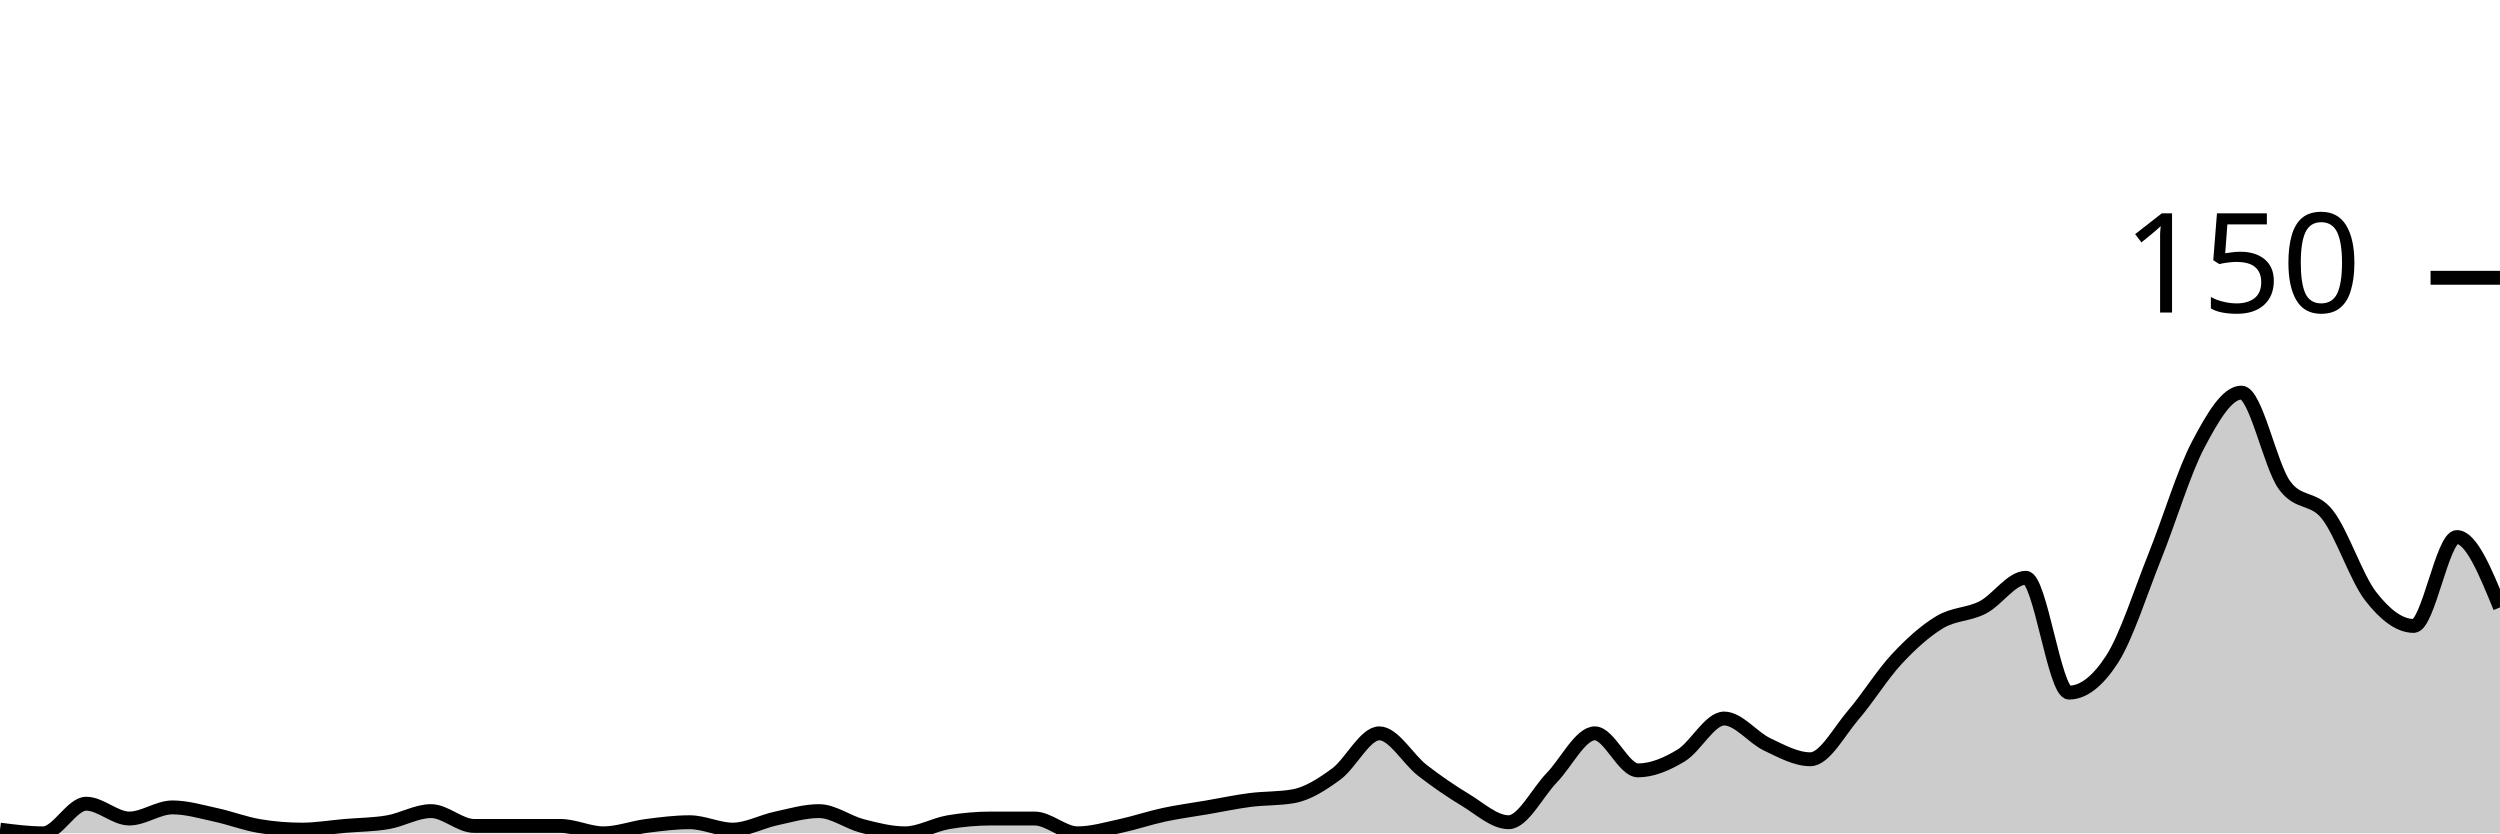
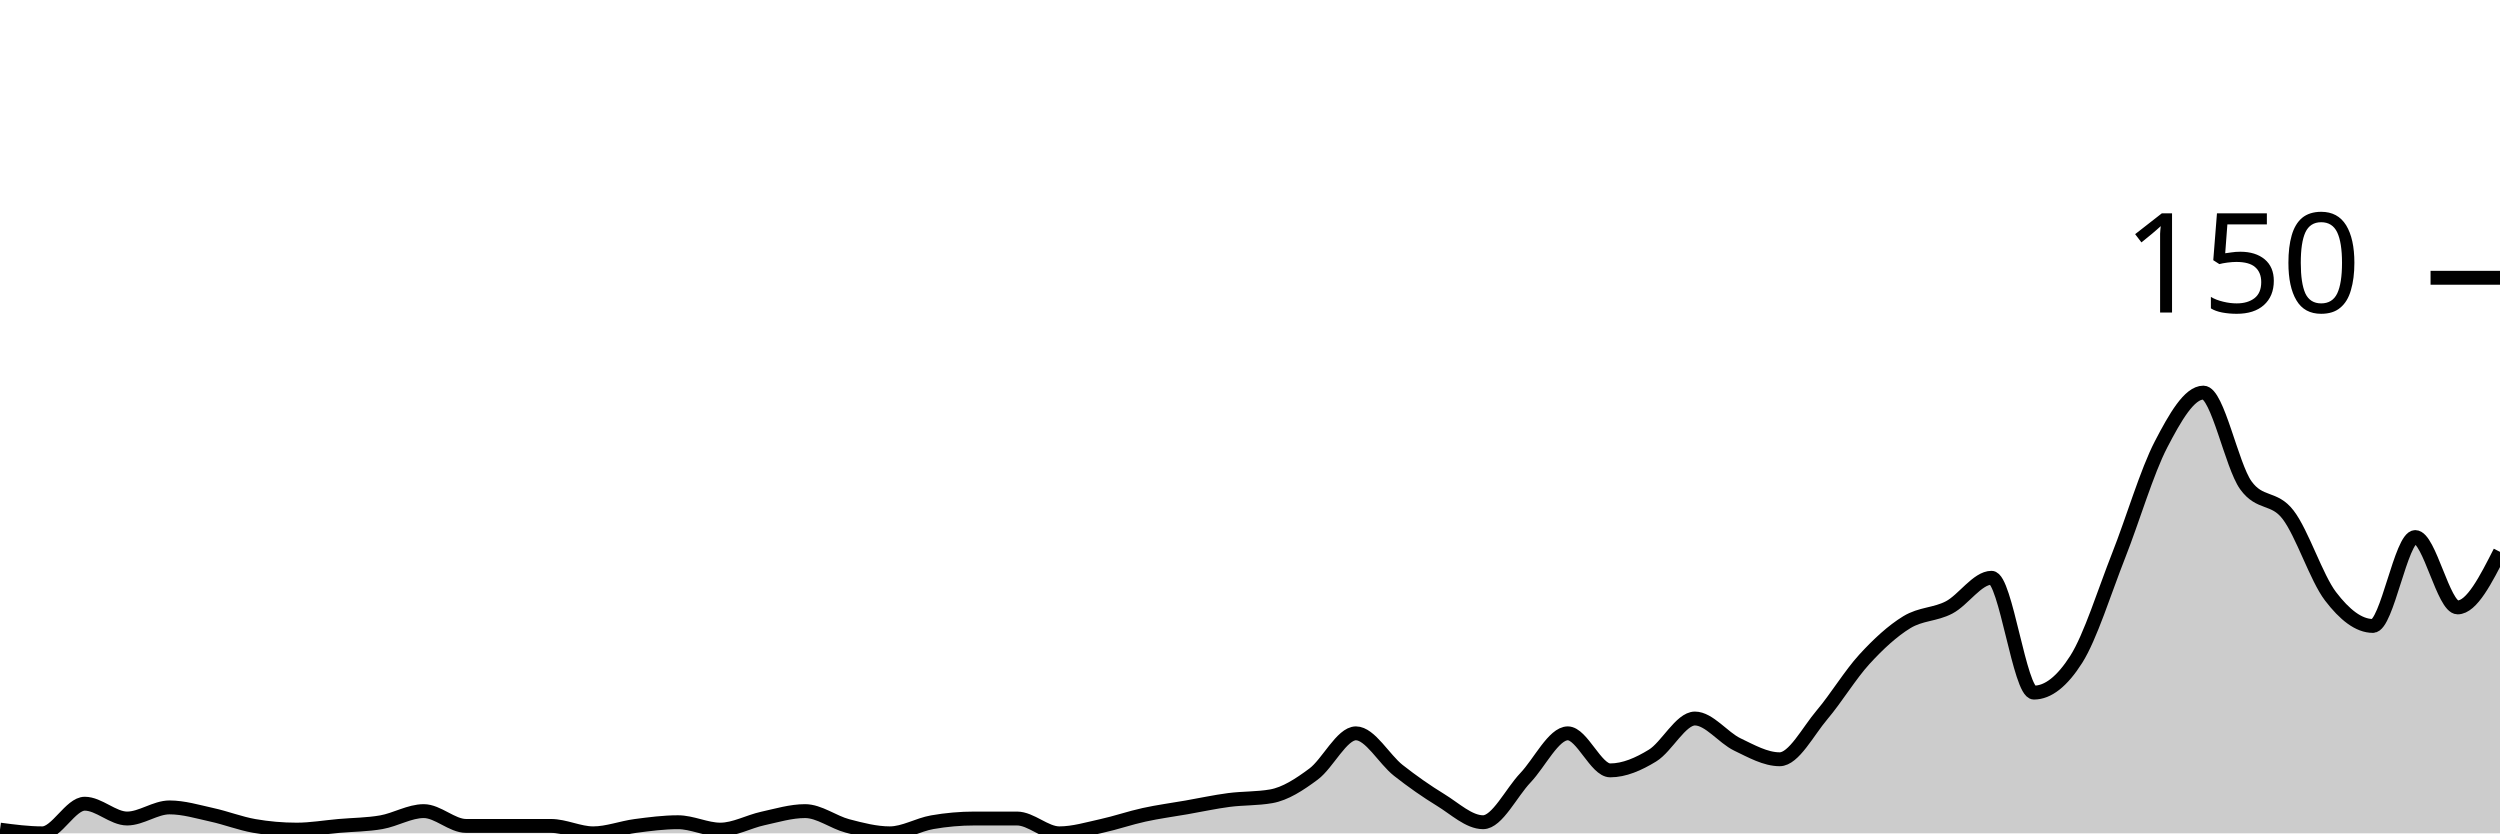
<svg xmlns="http://www.w3.org/2000/svg" viewBox="0 0 180 60">
  <g transform="translate(0,20)">
-     <path class="area" fill="rgba(0, 0, 0, 0.2)" d="M0,39.733C1.034,39.867,2.069,40,3.103,40C4.138,40,5.172,37.867,6.207,37.867C7.241,37.867,8.276,38.933,9.31,38.933C10.345,38.933,11.379,38.133,12.414,38.133C13.448,38.133,14.483,38.444,15.517,38.667C16.552,38.889,17.586,39.289,18.621,39.467C19.655,39.644,20.69,39.733,21.724,39.733C22.759,39.733,23.793,39.556,24.828,39.467C25.862,39.378,26.897,39.378,27.931,39.2C28.966,39.022,30,38.4,31.034,38.4C32.069,38.4,33.103,39.467,34.138,39.467C35.172,39.467,36.207,39.467,37.241,39.467C38.276,39.467,39.31,39.467,40.345,39.467C41.379,39.467,42.414,40,43.448,40C44.483,40,45.517,39.6,46.552,39.467C47.586,39.333,48.621,39.2,49.655,39.2C50.69,39.2,51.724,39.733,52.759,39.733C53.793,39.733,54.828,39.156,55.862,38.933C56.897,38.711,57.931,38.4,58.966,38.4C60,38.4,61.034,39.2,62.069,39.467C63.103,39.733,64.138,40,65.172,40C66.207,40,67.241,39.378,68.276,39.2C69.31,39.022,70.345,38.933,71.379,38.933C72.414,38.933,73.448,38.933,74.483,38.933C75.517,38.933,76.552,40,77.586,40C78.621,40,79.655,39.689,80.69,39.467C81.724,39.244,82.759,38.889,83.793,38.667C84.828,38.444,85.862,38.311,86.897,38.133C87.931,37.956,88.966,37.733,90,37.6C91.034,37.467,92.069,37.511,93.103,37.333C94.138,37.156,95.172,36.489,96.207,35.733C97.241,34.978,98.276,32.8,99.31,32.8C100.345,32.8,101.379,34.667,102.414,35.467C103.448,36.267,104.483,36.978,105.517,37.6C106.552,38.222,107.586,39.2,108.621,39.2C109.655,39.2,110.69,37.067,111.724,36C112.759,34.933,113.793,32.8,114.828,32.8C115.862,32.8,116.897,35.467,117.931,35.467C118.966,35.467,120,35.022,121.034,34.4C122.069,33.778,123.103,31.733,124.138,31.733C125.172,31.733,126.207,33.111,127.241,33.6C128.276,34.089,129.31,34.667,130.345,34.667C131.379,34.667,132.414,32.667,133.448,31.467C134.483,30.267,135.517,28.578,136.552,27.467C137.586,26.356,138.621,25.422,139.655,24.8C140.69,24.178,141.724,24.267,142.759,23.733C143.793,23.2,144.828,21.6,145.862,21.6C146.897,21.6,147.931,29.867,148.966,29.867C150,29.867,151.034,29.067,152.069,27.467C153.103,25.867,154.138,22.578,155.172,20C156.207,17.422,157.241,13.956,158.276,12C159.31,10.044,160.345,8.267,161.379,8.267C162.414,8.267,163.448,13.511,164.483,14.933C165.517,16.356,166.552,15.733,167.586,17.067C168.621,18.4,169.655,21.6,170.69,22.933C171.724,24.267,172.759,25.067,173.793,25.067C174.828,25.067,175.862,18.667,176.897,18.667C177.931,18.667,178.966,21.2,180,23.733L180,40C178.966,40,177.931,40,176.897,40C175.862,40,174.828,40,173.793,40C172.759,40,171.724,40,170.69,40C169.655,40,168.621,40,167.586,40C166.552,40,165.517,40,164.483,40C163.448,40,162.414,40,161.379,40C160.345,40,159.31,40,158.276,40C157.241,40,156.207,40,155.172,40C154.138,40,153.103,40,152.069,40C151.034,40,150,40,148.966,40C147.931,40,146.897,40,145.862,40C144.828,40,143.793,40,142.759,40C141.724,40,140.69,40,139.655,40C138.621,40,137.586,40,136.552,40C135.517,40,134.483,40,133.448,40C132.414,40,131.379,40,130.345,40C129.31,40,128.276,40,127.241,40C126.207,40,125.172,40,124.138,40C123.103,40,122.069,40,121.034,40C120,40,118.966,40,117.931,40C116.897,40,115.862,40,114.828,40C113.793,40,112.759,40,111.724,40C110.69,40,109.655,40,108.621,40C107.586,40,106.552,40,105.517,40C104.483,40,103.448,40,102.414,40C101.379,40,100.345,40,99.31,40C98.276,40,97.241,40,96.207,40C95.172,40,94.138,40,93.103,40C92.069,40,91.034,40,90,40C88.966,40,87.931,40,86.897,40C85.862,40,84.828,40,83.793,40C82.759,40,81.724,40,80.69,40C79.655,40,78.621,40,77.586,40C76.552,40,75.517,40,74.483,40C73.448,40,72.414,40,71.379,40C70.345,40,69.31,40,68.276,40C67.241,40,66.207,40,65.172,40C64.138,40,63.103,40,62.069,40C61.034,40,60,40,58.966,40C57.931,40,56.897,40,55.862,40C54.828,40,53.793,40,52.759,40C51.724,40,50.69,40,49.655,40C48.621,40,47.586,40,46.552,40C45.517,40,44.483,40,43.448,40C42.414,40,41.379,40,40.345,40C39.31,40,38.276,40,37.241,40C36.207,40,35.172,40,34.138,40C33.103,40,32.069,40,31.034,40C30,40,28.966,40,27.931,40C26.897,40,25.862,40,24.828,40C23.793,40,22.759,40,21.724,40C20.69,40,19.655,40,18.621,40C17.586,40,16.552,40,15.517,40C14.483,40,13.448,40,12.414,40C11.379,40,10.345,40,9.31,40C8.276,40,7.241,40,6.207,40C5.172,40,4.138,40,3.103,40C2.069,40,1.034,40,0,40Z" />
-     <path class="line" stroke="black" fill="none" d="M0,39.733C1.034,39.867,2.069,40,3.103,40C4.138,40,5.172,37.867,6.207,37.867C7.241,37.867,8.276,38.933,9.31,38.933C10.345,38.933,11.379,38.133,12.414,38.133C13.448,38.133,14.483,38.444,15.517,38.667C16.552,38.889,17.586,39.289,18.621,39.467C19.655,39.644,20.69,39.733,21.724,39.733C22.759,39.733,23.793,39.556,24.828,39.467C25.862,39.378,26.897,39.378,27.931,39.2C28.966,39.022,30,38.4,31.034,38.4C32.069,38.4,33.103,39.467,34.138,39.467C35.172,39.467,36.207,39.467,37.241,39.467C38.276,39.467,39.31,39.467,40.345,39.467C41.379,39.467,42.414,40,43.448,40C44.483,40,45.517,39.6,46.552,39.467C47.586,39.333,48.621,39.2,49.655,39.2C50.69,39.2,51.724,39.733,52.759,39.733C53.793,39.733,54.828,39.156,55.862,38.933C56.897,38.711,57.931,38.4,58.966,38.4C60,38.4,61.034,39.2,62.069,39.467C63.103,39.733,64.138,40,65.172,40C66.207,40,67.241,39.378,68.276,39.2C69.31,39.022,70.345,38.933,71.379,38.933C72.414,38.933,73.448,38.933,74.483,38.933C75.517,38.933,76.552,40,77.586,40C78.621,40,79.655,39.689,80.69,39.467C81.724,39.244,82.759,38.889,83.793,38.667C84.828,38.444,85.862,38.311,86.897,38.133C87.931,37.956,88.966,37.733,90,37.6C91.034,37.467,92.069,37.511,93.103,37.333C94.138,37.156,95.172,36.489,96.207,35.733C97.241,34.978,98.276,32.8,99.31,32.8C100.345,32.8,101.379,34.667,102.414,35.467C103.448,36.267,104.483,36.978,105.517,37.6C106.552,38.222,107.586,39.2,108.621,39.2C109.655,39.2,110.69,37.067,111.724,36C112.759,34.933,113.793,32.8,114.828,32.8C115.862,32.8,116.897,35.467,117.931,35.467C118.966,35.467,120,35.022,121.034,34.4C122.069,33.778,123.103,31.733,124.138,31.733C125.172,31.733,126.207,33.111,127.241,33.6C128.276,34.089,129.31,34.667,130.345,34.667C131.379,34.667,132.414,32.667,133.448,31.467C134.483,30.267,135.517,28.578,136.552,27.467C137.586,26.356,138.621,25.422,139.655,24.8C140.69,24.178,141.724,24.267,142.759,23.733C143.793,23.2,144.828,21.6,145.862,21.6C146.897,21.6,147.931,29.867,148.966,29.867C150,29.867,151.034,29.067,152.069,27.467C153.103,25.867,154.138,22.578,155.172,20C156.207,17.422,157.241,13.956,158.276,12C159.31,10.044,160.345,8.267,161.379,8.267C162.414,8.267,163.448,13.511,164.483,14.933C165.517,16.356,166.552,15.733,167.586,17.067C168.621,18.4,169.655,21.6,170.69,22.933C171.724,24.267,172.759,25.067,173.793,25.067C174.828,25.067,175.862,18.667,176.897,18.667C177.931,18.667,178.966,21.2,180,23.733" />
+     <path class="area" fill="rgba(0, 0, 0, 0.2)" d="M0,39.733C1.017,39.867,2.034,40,3.051,40C4.068,40,5.085,37.867,6.102,37.867C7.119,37.867,8.136,38.933,9.153,38.933C10.169,38.933,11.186,38.133,12.203,38.133C13.22,38.133,14.237,38.444,15.254,38.667C16.271,38.889,17.288,39.289,18.305,39.467C19.322,39.644,20.339,39.733,21.356,39.733C22.373,39.733,23.39,39.556,24.407,39.467C25.424,39.378,26.441,39.378,27.458,39.2C28.475,39.022,29.492,38.4,30.508,38.4C31.525,38.4,32.542,39.467,33.559,39.467C34.576,39.467,35.593,39.467,36.61,39.467C37.627,39.467,38.644,39.467,39.661,39.467C40.678,39.467,41.695,40,42.712,40C43.729,40,44.746,39.6,45.763,39.467C46.78,39.333,47.797,39.2,48.814,39.2C49.831,39.2,50.847,39.733,51.864,39.733C52.881,39.733,53.898,39.156,54.915,38.933C55.932,38.711,56.949,38.4,57.966,38.4C58.983,38.4,60,39.2,61.017,39.467C62.034,39.733,63.051,40,64.068,40C65.085,40,66.102,39.378,67.119,39.2C68.136,39.022,69.153,38.933,70.169,38.933C71.186,38.933,72.203,38.933,73.22,38.933C74.237,38.933,75.254,40,76.271,40C77.288,40,78.305,39.689,79.322,39.467C80.339,39.244,81.356,38.889,82.373,38.667C83.39,38.444,84.407,38.311,85.424,38.133C86.441,37.956,87.458,37.733,88.475,37.6C89.492,37.467,90.508,37.511,91.525,37.333C92.542,37.156,93.559,36.489,94.576,35.733C95.593,34.978,96.61,32.8,97.627,32.8C98.644,32.8,99.661,34.667,100.678,35.467C101.695,36.267,102.712,36.978,103.729,37.6C104.746,38.222,105.763,39.2,106.78,39.2C107.797,39.2,108.814,37.067,109.831,36C110.847,34.933,111.864,32.8,112.881,32.8C113.898,32.8,114.915,35.467,115.932,35.467C116.949,35.467,117.966,35.022,118.983,34.4C120,33.778,121.017,31.733,122.034,31.733C123.051,31.733,124.068,33.111,125.085,33.6C126.102,34.089,127.119,34.667,128.136,34.667C129.153,34.667,130.169,32.667,131.186,31.467C132.203,30.267,133.22,28.578,134.237,27.467C135.254,26.356,136.271,25.422,137.288,24.8C138.305,24.178,139.322,24.267,140.339,23.733C141.356,23.2,142.373,21.6,143.39,21.6C144.407,21.6,145.424,29.867,146.441,29.867C147.458,29.867,148.475,29.067,149.492,27.467C150.508,25.867,151.525,22.578,152.542,20C153.559,17.422,154.576,13.956,155.593,12C156.61,10.044,157.627,8.267,158.644,8.267C159.661,8.267,160.678,13.511,161.695,14.933C162.712,16.356,163.729,15.733,164.746,17.067C165.763,18.4,166.78,21.6,167.797,22.933C168.814,24.267,169.831,25.067,170.847,25.067C171.864,25.067,172.881,18.667,173.898,18.667C174.915,18.667,175.932,23.733,176.949,23.733C177.966,23.733,178.983,21.733,180,19.733L180,40C178.983,40,177.966,40,176.949,40C175.932,40,174.915,40,173.898,40C172.881,40,171.864,40,170.847,40C169.831,40,168.814,40,167.797,40C166.78,40,165.763,40,164.746,40C163.729,40,162.712,40,161.695,40C160.678,40,159.661,40,158.644,40C157.627,40,156.61,40,155.593,40C154.576,40,153.559,40,152.542,40C151.525,40,150.508,40,149.492,40C148.475,40,147.458,40,146.441,40C145.424,40,144.407,40,143.39,40C142.373,40,141.356,40,140.339,40C139.322,40,138.305,40,137.288,40C136.271,40,135.254,40,134.237,40C133.22,40,132.203,40,131.186,40C130.169,40,129.153,40,128.136,40C127.119,40,126.102,40,125.085,40C124.068,40,123.051,40,122.034,40C121.017,40,120,40,118.983,40C117.966,40,116.949,40,115.932,40C114.915,40,113.898,40,112.881,40C111.864,40,110.847,40,109.831,40C108.814,40,107.797,40,106.78,40C105.763,40,104.746,40,103.729,40C102.712,40,101.695,40,100.678,40C99.661,40,98.644,40,97.627,40C96.61,40,95.593,40,94.576,40C93.559,40,92.542,40,91.525,40C90.508,40,89.492,40,88.475,40C87.458,40,86.441,40,85.424,40C84.407,40,83.39,40,82.373,40C81.356,40,80.339,40,79.322,40C78.305,40,77.288,40,76.271,40C75.254,40,74.237,40,73.22,40C72.203,40,71.186,40,70.169,40C69.153,40,68.136,40,67.119,40C66.102,40,65.085,40,64.068,40C63.051,40,62.034,40,61.017,40C60,40,58.983,40,57.966,40C56.949,40,55.932,40,54.915,40C53.898,40,52.881,40,51.864,40C50.847,40,49.831,40,48.814,40C47.797,40,46.78,40,45.763,40C44.746,40,43.729,40,42.712,40C41.695,40,40.678,40,39.661,40C38.644,40,37.627,40,36.61,40C35.593,40,34.576,40,33.559,40C32.542,40,31.525,40,30.508,40C29.492,40,28.475,40,27.458,40C26.441,40,25.424,40,24.407,40C23.39,40,22.373,40,21.356,40C20.339,40,19.322,40,18.305,40C17.288,40,16.271,40,15.254,40C14.237,40,13.22,40,12.203,40C11.186,40,10.169,40,9.153,40C8.136,40,7.119,40,6.102,40C5.085,40,4.068,40,3.051,40C2.034,40,1.017,40,0,40Z" />
+     <path class="line" stroke="black" fill="none" d="M0,39.733C1.017,39.867,2.034,40,3.051,40C4.068,40,5.085,37.867,6.102,37.867C7.119,37.867,8.136,38.933,9.153,38.933C10.169,38.933,11.186,38.133,12.203,38.133C13.22,38.133,14.237,38.444,15.254,38.667C16.271,38.889,17.288,39.289,18.305,39.467C19.322,39.644,20.339,39.733,21.356,39.733C22.373,39.733,23.39,39.556,24.407,39.467C25.424,39.378,26.441,39.378,27.458,39.2C28.475,39.022,29.492,38.4,30.508,38.4C31.525,38.4,32.542,39.467,33.559,39.467C34.576,39.467,35.593,39.467,36.61,39.467C37.627,39.467,38.644,39.467,39.661,39.467C40.678,39.467,41.695,40,42.712,40C43.729,40,44.746,39.6,45.763,39.467C46.78,39.333,47.797,39.2,48.814,39.2C49.831,39.2,50.847,39.733,51.864,39.733C52.881,39.733,53.898,39.156,54.915,38.933C55.932,38.711,56.949,38.4,57.966,38.4C58.983,38.4,60,39.2,61.017,39.467C62.034,39.733,63.051,40,64.068,40C65.085,40,66.102,39.378,67.119,39.2C68.136,39.022,69.153,38.933,70.169,38.933C71.186,38.933,72.203,38.933,73.22,38.933C74.237,38.933,75.254,40,76.271,40C77.288,40,78.305,39.689,79.322,39.467C80.339,39.244,81.356,38.889,82.373,38.667C83.39,38.444,84.407,38.311,85.424,38.133C86.441,37.956,87.458,37.733,88.475,37.6C89.492,37.467,90.508,37.511,91.525,37.333C92.542,37.156,93.559,36.489,94.576,35.733C95.593,34.978,96.61,32.8,97.627,32.8C98.644,32.8,99.661,34.667,100.678,35.467C101.695,36.267,102.712,36.978,103.729,37.6C104.746,38.222,105.763,39.2,106.78,39.2C107.797,39.2,108.814,37.067,109.831,36C110.847,34.933,111.864,32.8,112.881,32.8C113.898,32.8,114.915,35.467,115.932,35.467C116.949,35.467,117.966,35.022,118.983,34.4C120,33.778,121.017,31.733,122.034,31.733C123.051,31.733,124.068,33.111,125.085,33.6C126.102,34.089,127.119,34.667,128.136,34.667C129.153,34.667,130.169,32.667,131.186,31.467C132.203,30.267,133.22,28.578,134.237,27.467C135.254,26.356,136.271,25.422,137.288,24.8C138.305,24.178,139.322,24.267,140.339,23.733C141.356,23.2,142.373,21.6,143.39,21.6C144.407,21.6,145.424,29.867,146.441,29.867C147.458,29.867,148.475,29.067,149.492,27.467C150.508,25.867,151.525,22.578,152.542,20C153.559,17.422,154.576,13.956,155.593,12C156.61,10.044,157.627,8.267,158.644,8.267C159.661,8.267,160.678,13.511,161.695,14.933C162.712,16.356,163.729,15.733,164.746,17.067C165.763,18.4,166.78,21.6,167.797,22.933C168.814,24.267,169.831,25.067,170.847,25.067C171.864,25.067,172.881,18.667,173.898,18.667C174.915,18.667,175.932,23.733,176.949,23.733C177.966,23.733,178.983,21.733,180,19.733" />
    <path class="axis-ceiling" stroke-width="1" stroke="black" fill="none" d="M175,0L180,0" />
    <text class="axis-ceiling-label" font-family="sans-serif" text-anchor="end" font-size="10px" x="170" y="2.5">150</text>
  </g>
</svg>
